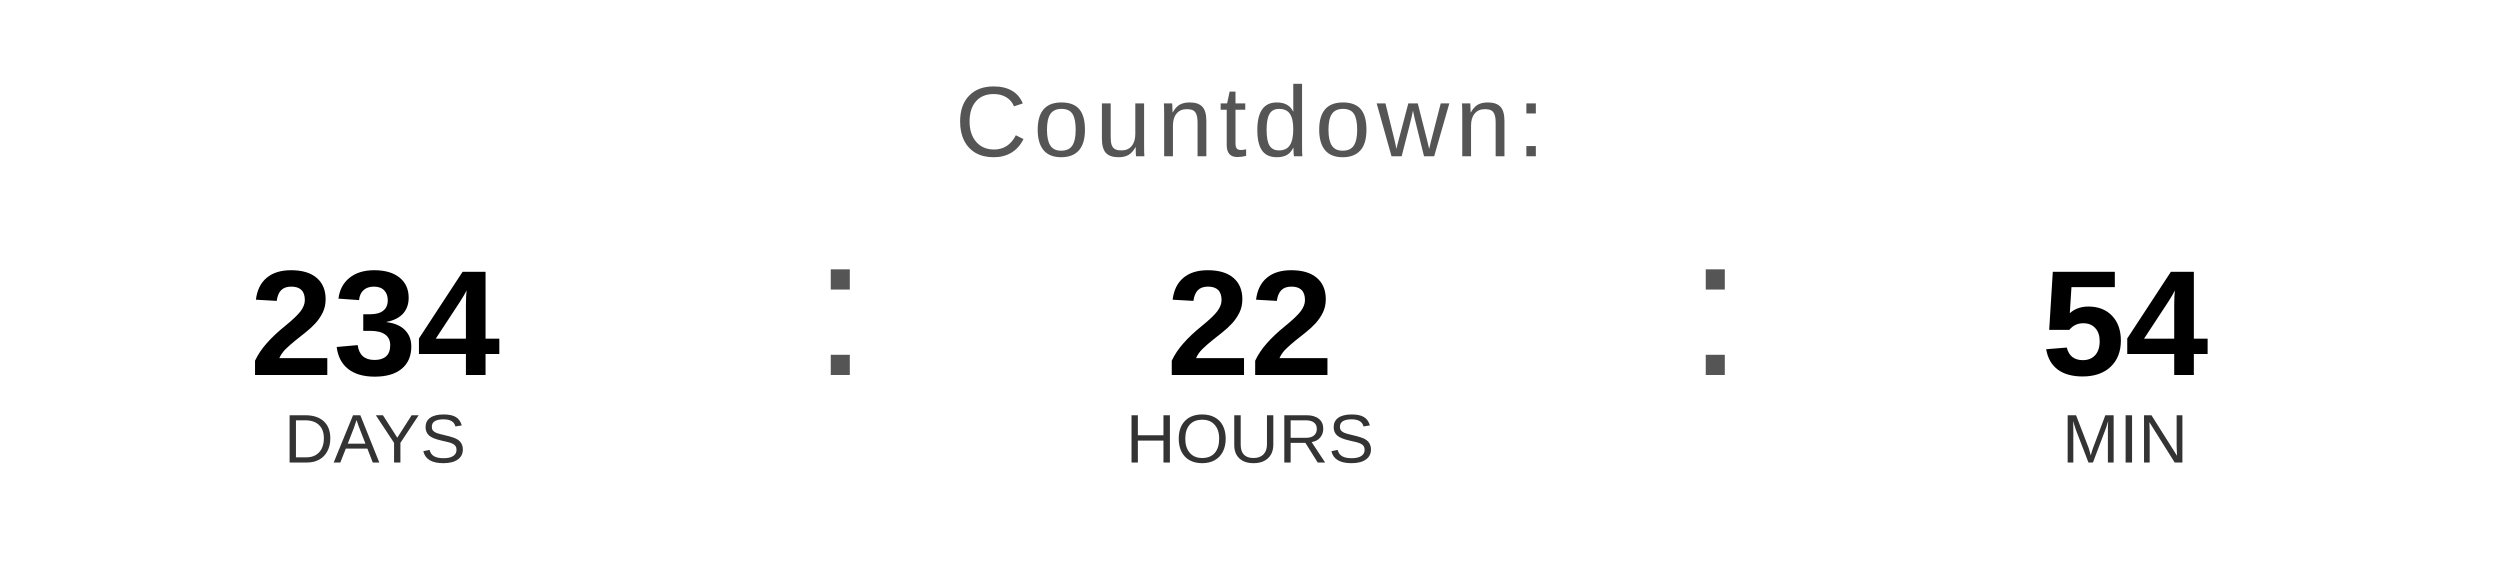
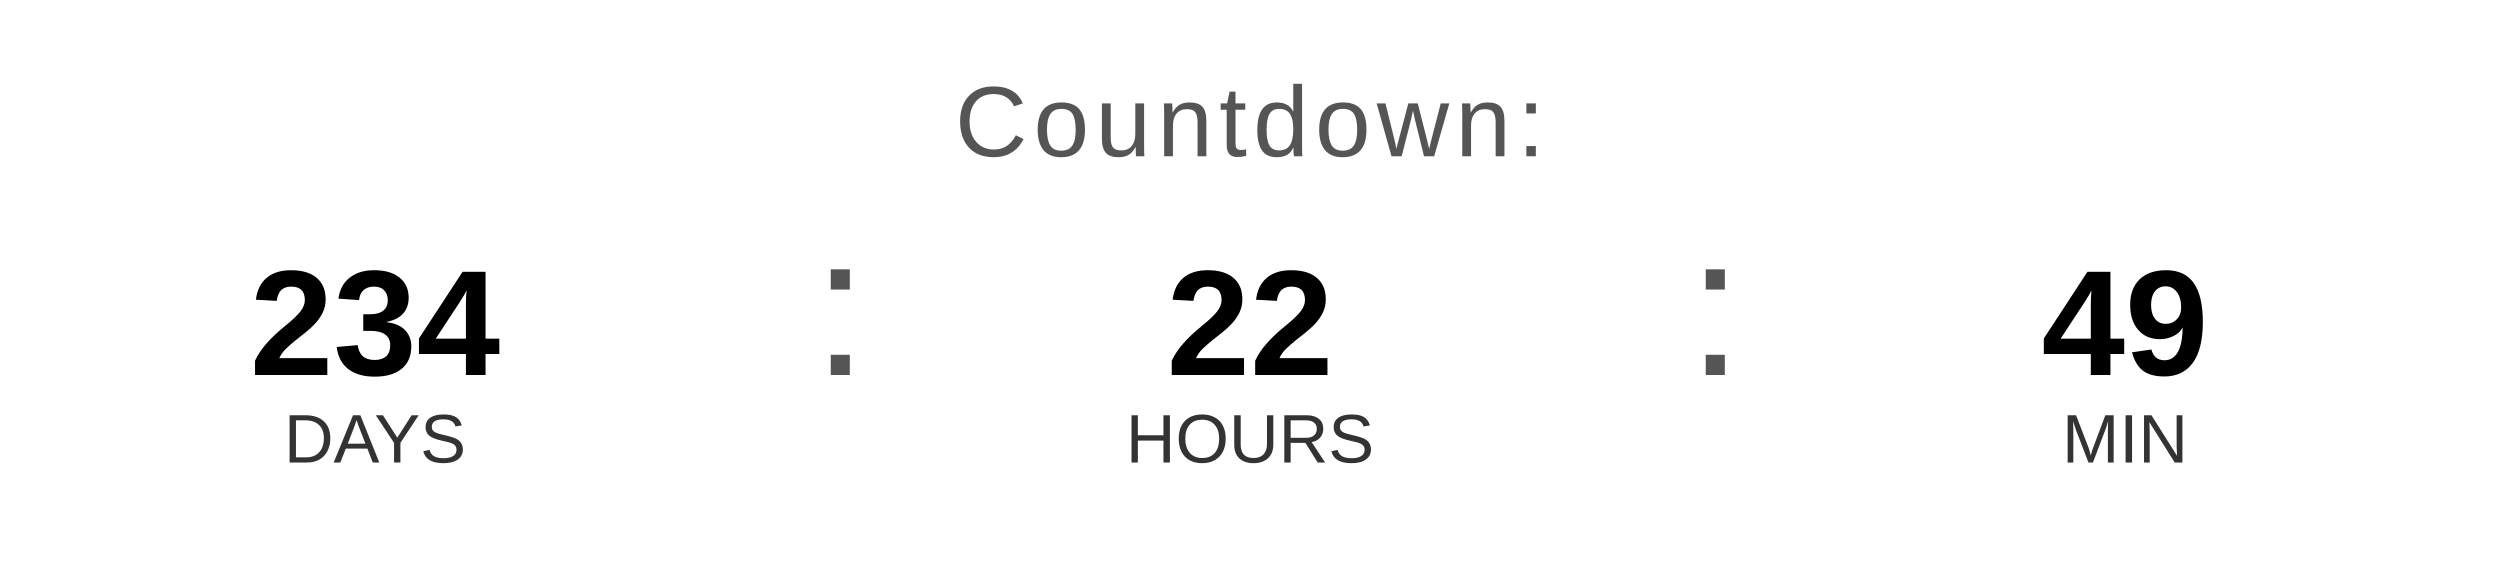
<svg xmlns="http://www.w3.org/2000/svg" width="400" height="90" viewBox="0 0 400 90">
  <text x="200" y="25" font-family="Arial, Helvetica, sans-serif" font-size="16" fill="#555555" text-anchor="middle" letter-spacing="1">
    Countdown:
  </text>
  <text x="60" y="60" font-family="Arial, Helvetica, sans-serif" font-size="24" font-weight="bold" fill="#000000" text-anchor="middle">234</text>
  <text x="60" y="74" font-family="Arial, Helvetica, sans-serif" font-size="11" fill="#333333" text-anchor="middle">DAYS</text>
  <text x="130" y="60" font-family="Arial, sans-serif" font-size="32" fill="#555555">:</text>
  <text x="200" y="60" font-family="Arial, Helvetica, sans-serif" font-size="24" font-weight="bold" fill="#000000" text-anchor="middle">22</text>
  <text x="200" y="74" font-family="Arial, Helvetica, sans-serif" font-size="11" fill="#333333" text-anchor="middle">HOURS</text>
  <text x="270" y="60" font-family="Arial, sans-serif" font-size="32" fill="#555555">:</text>
-   <text x="340" y="60" font-family="Arial, Helvetica, sans-serif" font-size="24" font-weight="bold" fill="#000000" text-anchor="middle">54</text>
+   <text x="340" y="60" font-family="Arial, Helvetica, sans-serif" font-size="24" font-weight="bold" fill="#000000" text-anchor="middle">49</text>
  <text x="340" y="74" font-family="Arial, Helvetica, sans-serif" font-size="11" fill="#333333" text-anchor="middle">MIN</text>
</svg>
